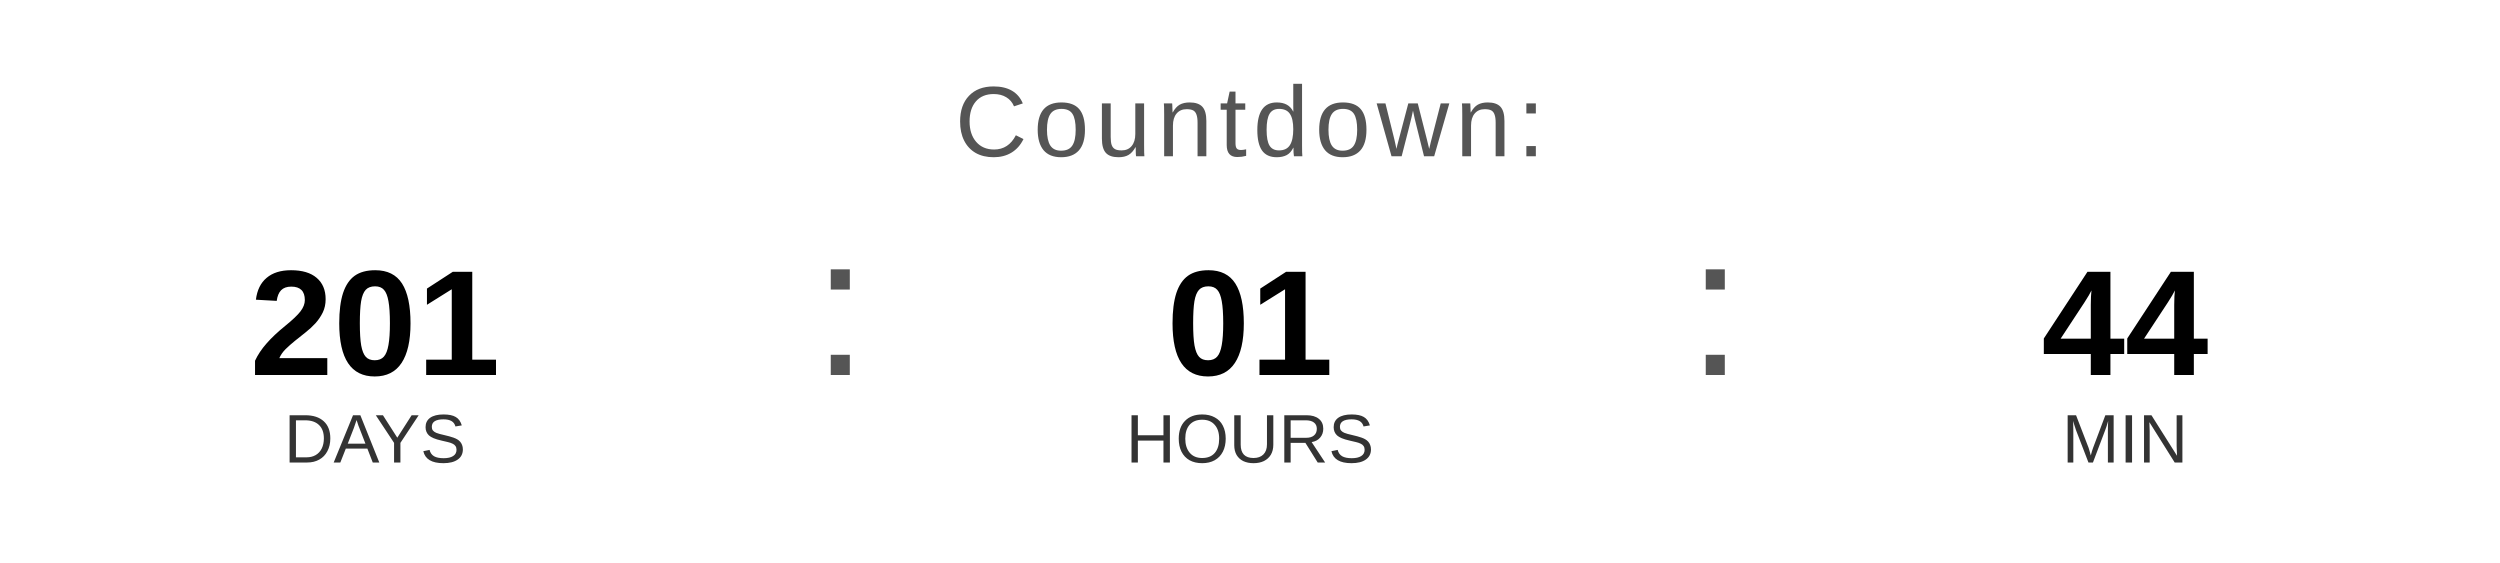
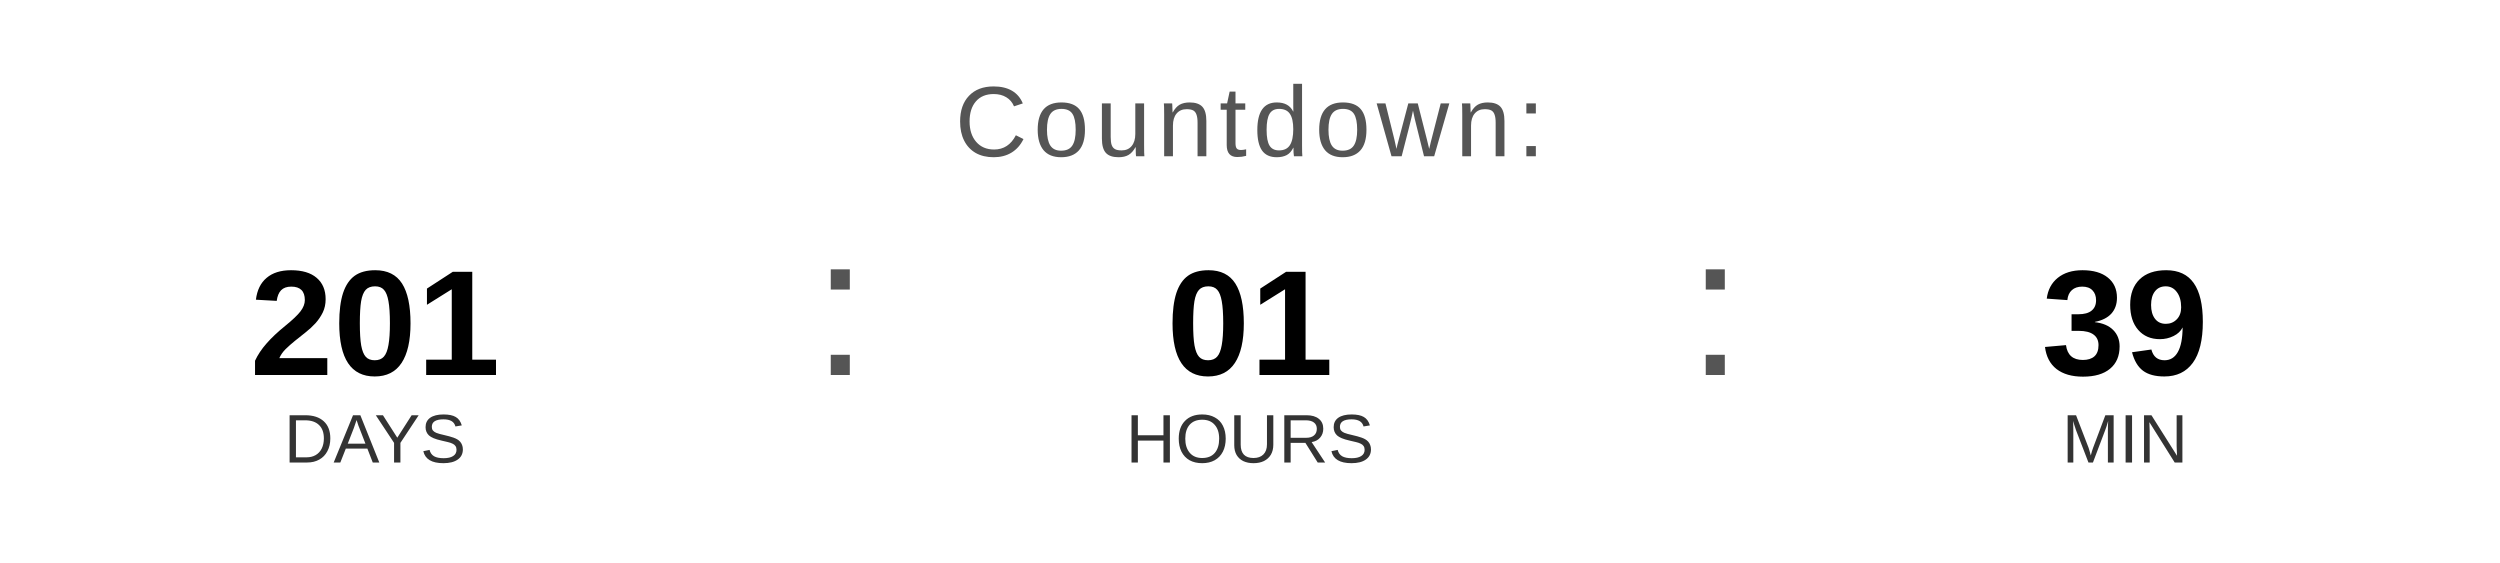
<svg xmlns="http://www.w3.org/2000/svg" width="400" height="90" viewBox="0 0 400 90">
  <text x="200" y="25" font-family="Arial, Helvetica, sans-serif" font-size="16" fill="#555555" text-anchor="middle" letter-spacing="1">
    Countdown:
  </text>
  <text x="60" y="60" font-family="Arial, Helvetica, sans-serif" font-size="24" font-weight="bold" fill="#000000" text-anchor="middle">201</text>
  <text x="60" y="74" font-family="Arial, Helvetica, sans-serif" font-size="11" fill="#333333" text-anchor="middle">DAYS</text>
  <text x="130" y="60" font-family="Arial, sans-serif" font-size="32" fill="#555555">:</text>
  <text x="200" y="60" font-family="Arial, Helvetica, sans-serif" font-size="24" font-weight="bold" fill="#000000" text-anchor="middle">01</text>
  <text x="200" y="74" font-family="Arial, Helvetica, sans-serif" font-size="11" fill="#333333" text-anchor="middle">HOURS</text>
  <text x="270" y="60" font-family="Arial, sans-serif" font-size="32" fill="#555555">:</text>
-   <text x="340" y="60" font-family="Arial, Helvetica, sans-serif" font-size="24" font-weight="bold" fill="#000000" text-anchor="middle">44</text>
+   <text x="340" y="60" font-family="Arial, Helvetica, sans-serif" font-size="24" font-weight="bold" fill="#000000" text-anchor="middle">39</text>
  <text x="340" y="74" font-family="Arial, Helvetica, sans-serif" font-size="11" fill="#333333" text-anchor="middle">MIN</text>
</svg>
